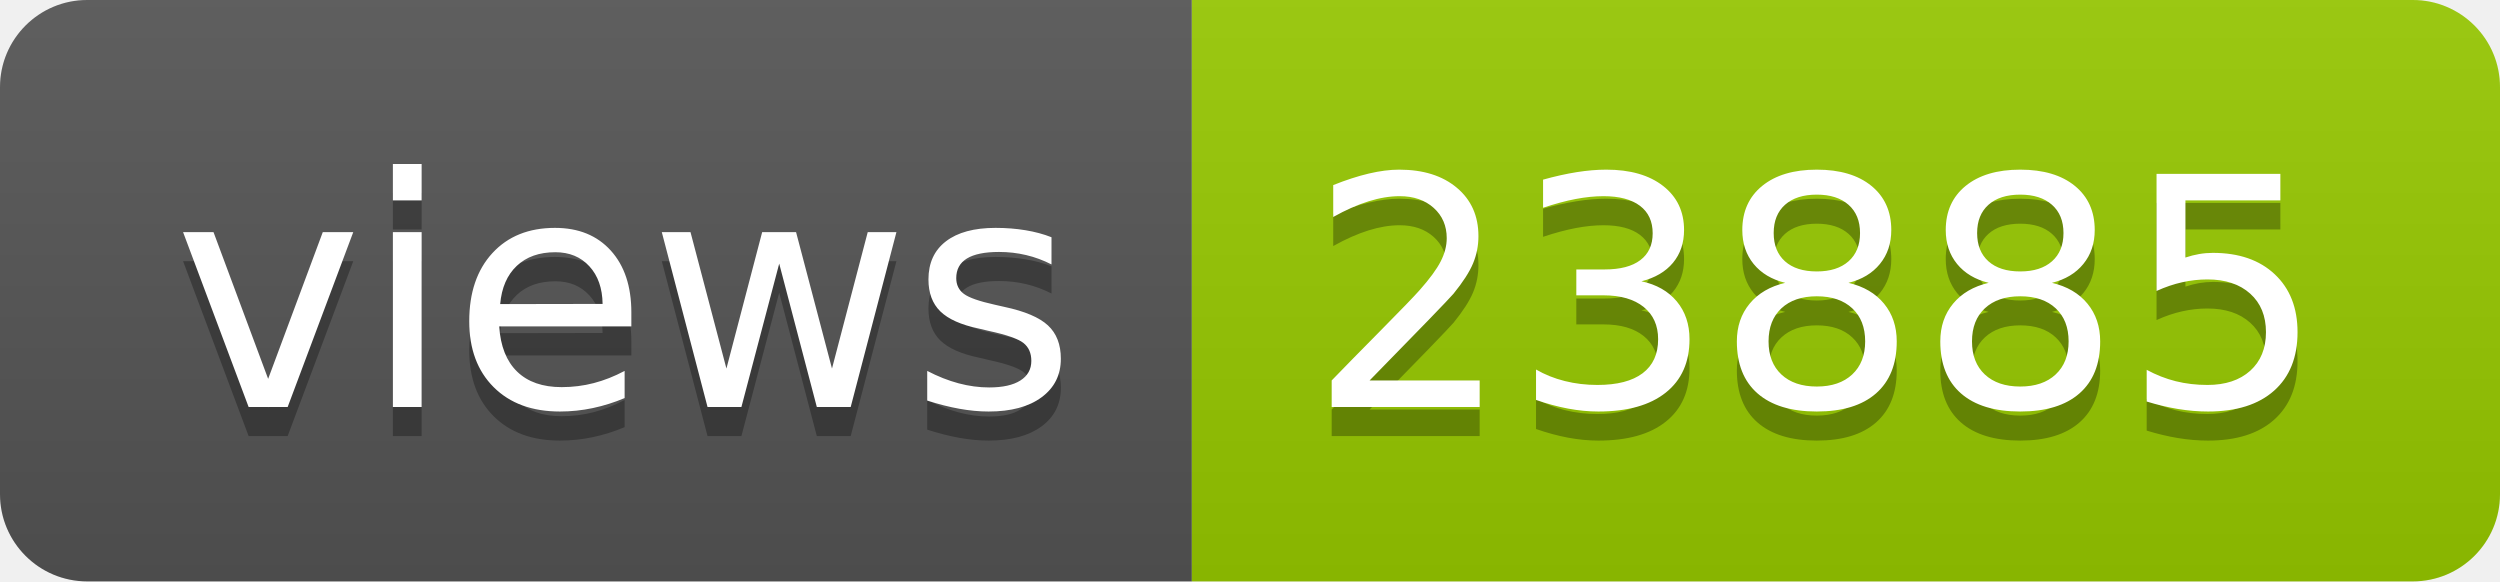
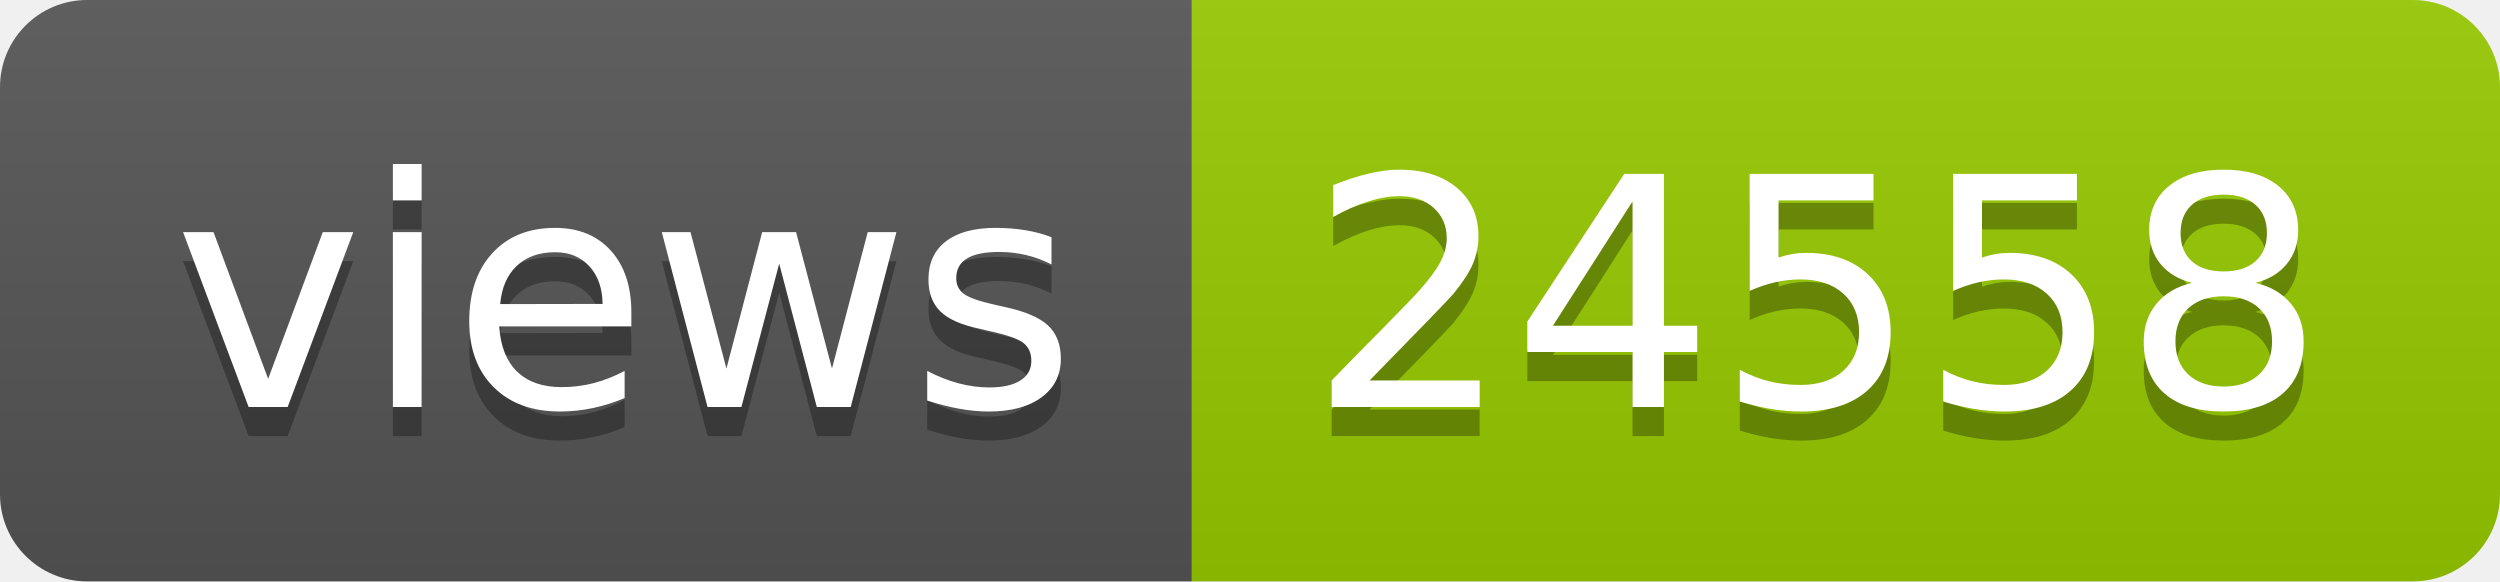
- <svg xmlns="http://www.w3.org/2000/svg" width="86" height="20" role="img" aria-label="views: 23885">
+ <svg xmlns="http://www.w3.org/2000/svg" width="86" height="20" role="img" aria-label="views: 24558">
  <linearGradient id="s" x2="0" y2="100%">
    <stop offset="0" stop-color="#bbb" stop-opacity=".1" />
    <stop offset="1" stop-opacity=".1" />
  </linearGradient>
  <clipPath id="r">
    <rect width="86" height="20" rx="3" fill="#fff" />
  </clipPath>
  <g clip-path="url(#r)">
    <rect width="41" height="20" fill="#555" />
    <rect x="41" width="45" height="20" fill="#97ca00" />
    <rect width="86" height="20" fill="url(#s)" />
  </g>
  <g fill="#fff" text-anchor="middle" font-family="Verdana,Geneva,DejaVu Sans,sans-serif" text-rendering="geometricPrecision" font-size="110">
    <text aria-hidden="true" x="215" y="150" fill="#010101" fill-opacity=".3" transform="scale(.1)" textLength="310">views</text>
    <text x="215" y="140" transform="scale(.1)" fill="#fff" textLength="310">views</text>
-     <text aria-hidden="true" x="625" y="150" fill="#010101" fill-opacity=".3" transform="scale(.1)" textLength="350">23885</text>
-     <text x="625" y="140" transform="scale(.1)" fill="#fff" textLength="350">23885</text>
+     <text aria-hidden="true" x="625" y="150" fill="#010101" fill-opacity=".3" transform="scale(.1)" textLength="350">24558</text>
+     <text x="625" y="140" transform="scale(.1)" fill="#fff" textLength="350">24558</text>
  </g>
</svg>
